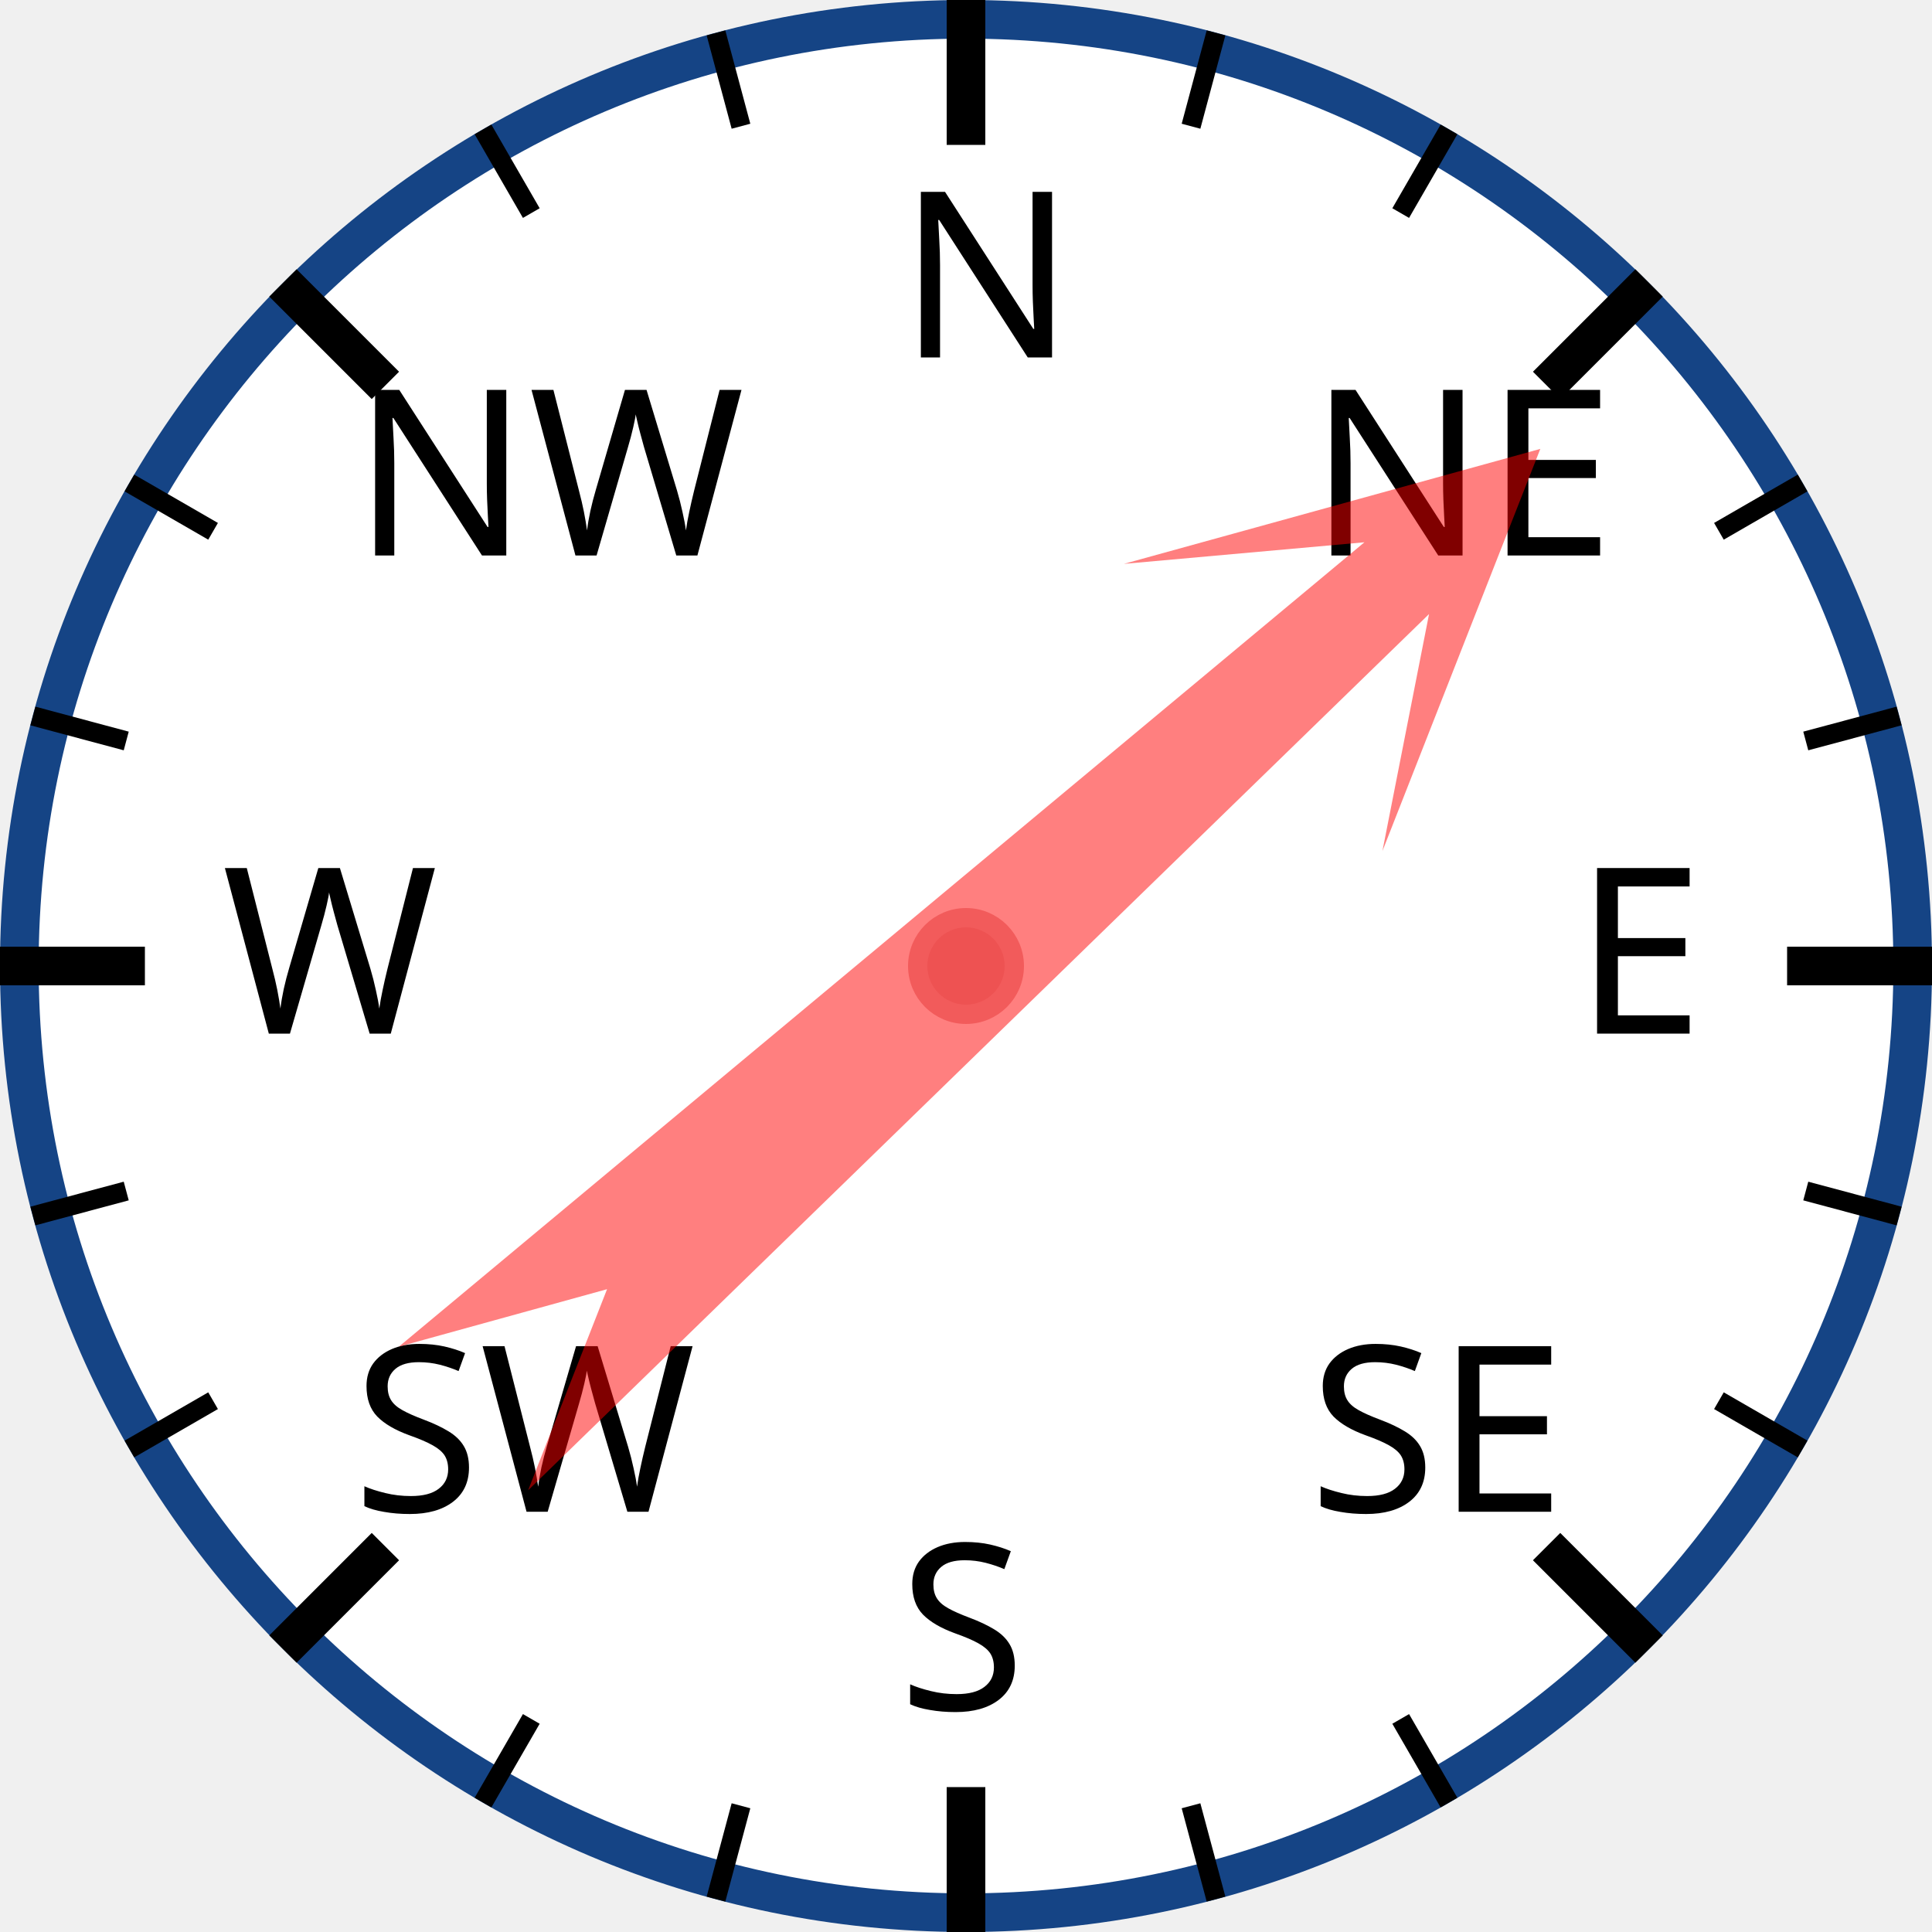
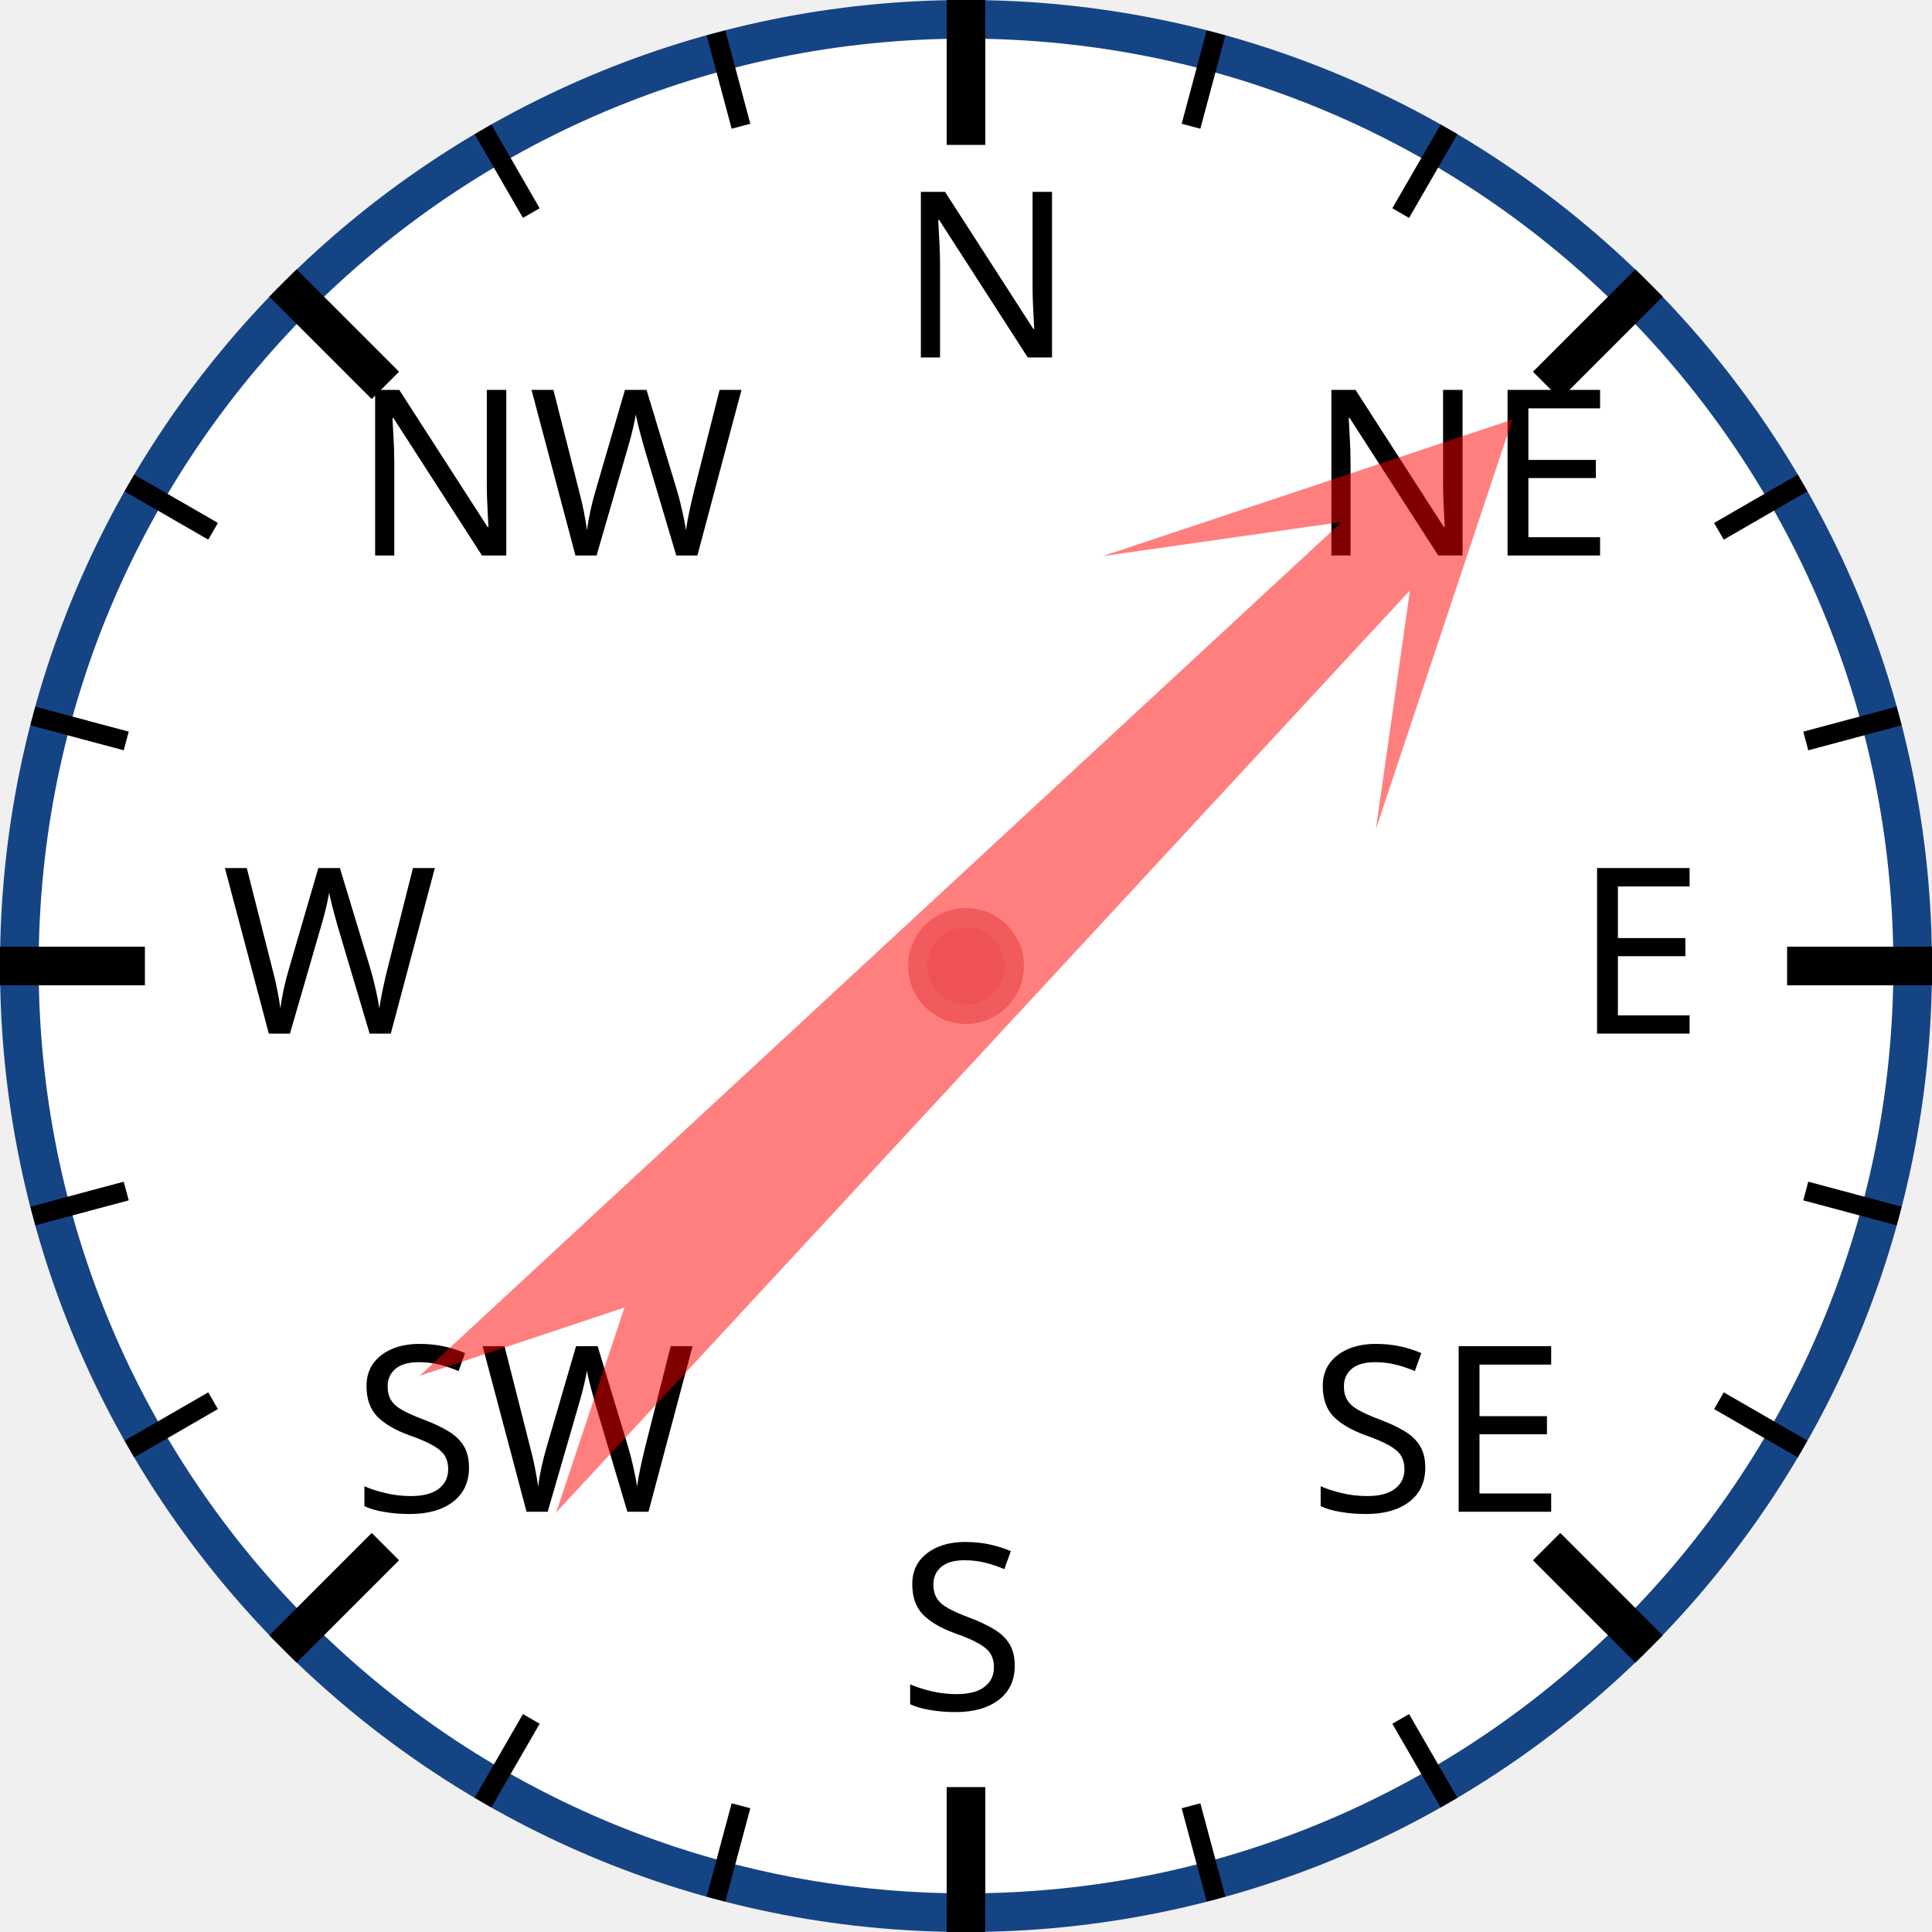
<svg xmlns="http://www.w3.org/2000/svg" width="120px" height="120px" viewBox="0 0 200 200">
  <circle cx="100" cy="100" r="98" style="fill: white; stroke: #154485; stroke-width: 4;" />
  <text x="93.0" y="37.0" style="font-family: sans-serif; font-size: 18pt;">N</text>
  <line x1="100.0" y1="0.0" x2="100.0" y2="15.0" style="stroke: black; stroke-width: 4;" />
  <line x1="74.118" y1="3.407" x2="76.706" y2="13.067" style="stroke: black; stroke-width: 2;" />
  <line x1="50" y1="13.397" x2="55" y2="22.058" style="stroke: black; stroke-width: 2;" />
  <text x="36.503" y="57.503" style="font-family: sans-serif; font-size: 18pt;">NW</text>
  <line x1="29.289" y1="29.289" x2="39.896" y2="39.896" style="stroke: black; stroke-width: 4;" />
  <line x1="13.397" y1="50" x2="22.058" y2="55" style="stroke: black; stroke-width: 2;" />
  <line x1="3.407" y1="74.118" x2="13.067" y2="76.706" style="stroke: black; stroke-width: 2;" />
  <text x="23.0" y="107.0" style="font-family: sans-serif; font-size: 18pt;">W</text>
  <line x1="0.0" y1="100.0" x2="15.0" y2="100.0" style="stroke: black; stroke-width: 4;" />
  <line x1="3.407" y1="125.882" x2="13.067" y2="123.294" style="stroke: black; stroke-width: 2;" />
  <line x1="13.397" y1="150" x2="22.058" y2="145" style="stroke: black; stroke-width: 2;" />
  <text x="36.503" y="156.497" style="font-family: sans-serif; font-size: 18pt;">SW</text>
  <line x1="29.289" y1="170.711" x2="39.896" y2="160.104" style="stroke: black; stroke-width: 4;" />
  <line x1="50" y1="186.603" x2="55" y2="177.942" style="stroke: black; stroke-width: 2;" />
  <line x1="74.118" y1="196.593" x2="76.706" y2="186.933" style="stroke: black; stroke-width: 2;" />
  <text x="93" y="177.0" style="font-family: sans-serif; font-size: 18pt;">S</text>
  <line x1="100" y1="200.0" x2="100" y2="185.0" style="stroke: black; stroke-width: 4;" />
  <line x1="125.882" y1="196.593" x2="123.294" y2="186.933" style="stroke: black; stroke-width: 2;" />
  <line x1="150.0" y1="186.603" x2="145.0" y2="177.942" style="stroke: black; stroke-width: 2;" />
  <text x="135.497" y="156.497" style="font-family: sans-serif; font-size: 18pt;">SE</text>
  <line x1="170.711" y1="170.711" x2="160.104" y2="160.104" style="stroke: black; stroke-width: 4;" />
  <line x1="186.603" y1="150" x2="177.942" y2="145" style="stroke: black; stroke-width: 2;" />
  <line x1="196.593" y1="125.882" x2="186.933" y2="123.294" style="stroke: black; stroke-width: 2;" />
  <text x="163.0" y="107" style="font-family: sans-serif; font-size: 18pt;">E</text>
  <line x1="200.0" y1="100" x2="185.0" y2="100" style="stroke: black; stroke-width: 4;" />
  <line x1="196.593" y1="74.118" x2="186.933" y2="76.706" style="stroke: black; stroke-width: 2;" />
  <line x1="186.603" y1="50" x2="177.942" y2="55" style="stroke: black; stroke-width: 2;" />
  <text x="135.497" y="57.503" style="font-family: sans-serif; font-size: 18pt;">NE</text>
  <line x1="170.711" y1="29.289" x2="160.104" y2="39.896" style="stroke: black; stroke-width: 4;" />
  <line x1="150" y1="13.397" x2="145" y2="22.058" style="stroke: black; stroke-width: 2;" />
  <line x1="125.882" y1="3.407" x2="123.294" y2="13.067" style="stroke: black; stroke-width: 2;" />
-   <polygon points="100 20 120 60 105 40 110 170 100 150 90 170 95 40 80 60" style="fill: red; fill-opacity: 0.5;" transform="rotate(48,100,100)" />
+   <polygon points="100 20 120 60 105 40 110 170 100 150 90 170 95 40 80 60" style="fill: red; fill-opacity: 0.5;" transform="rotate(45,100,100)" />
  <circle cx="100" cy="100" r="5" style="fill: #EE5252; stroke: #F25B5B; stroke-width: 2;" />
</svg>
